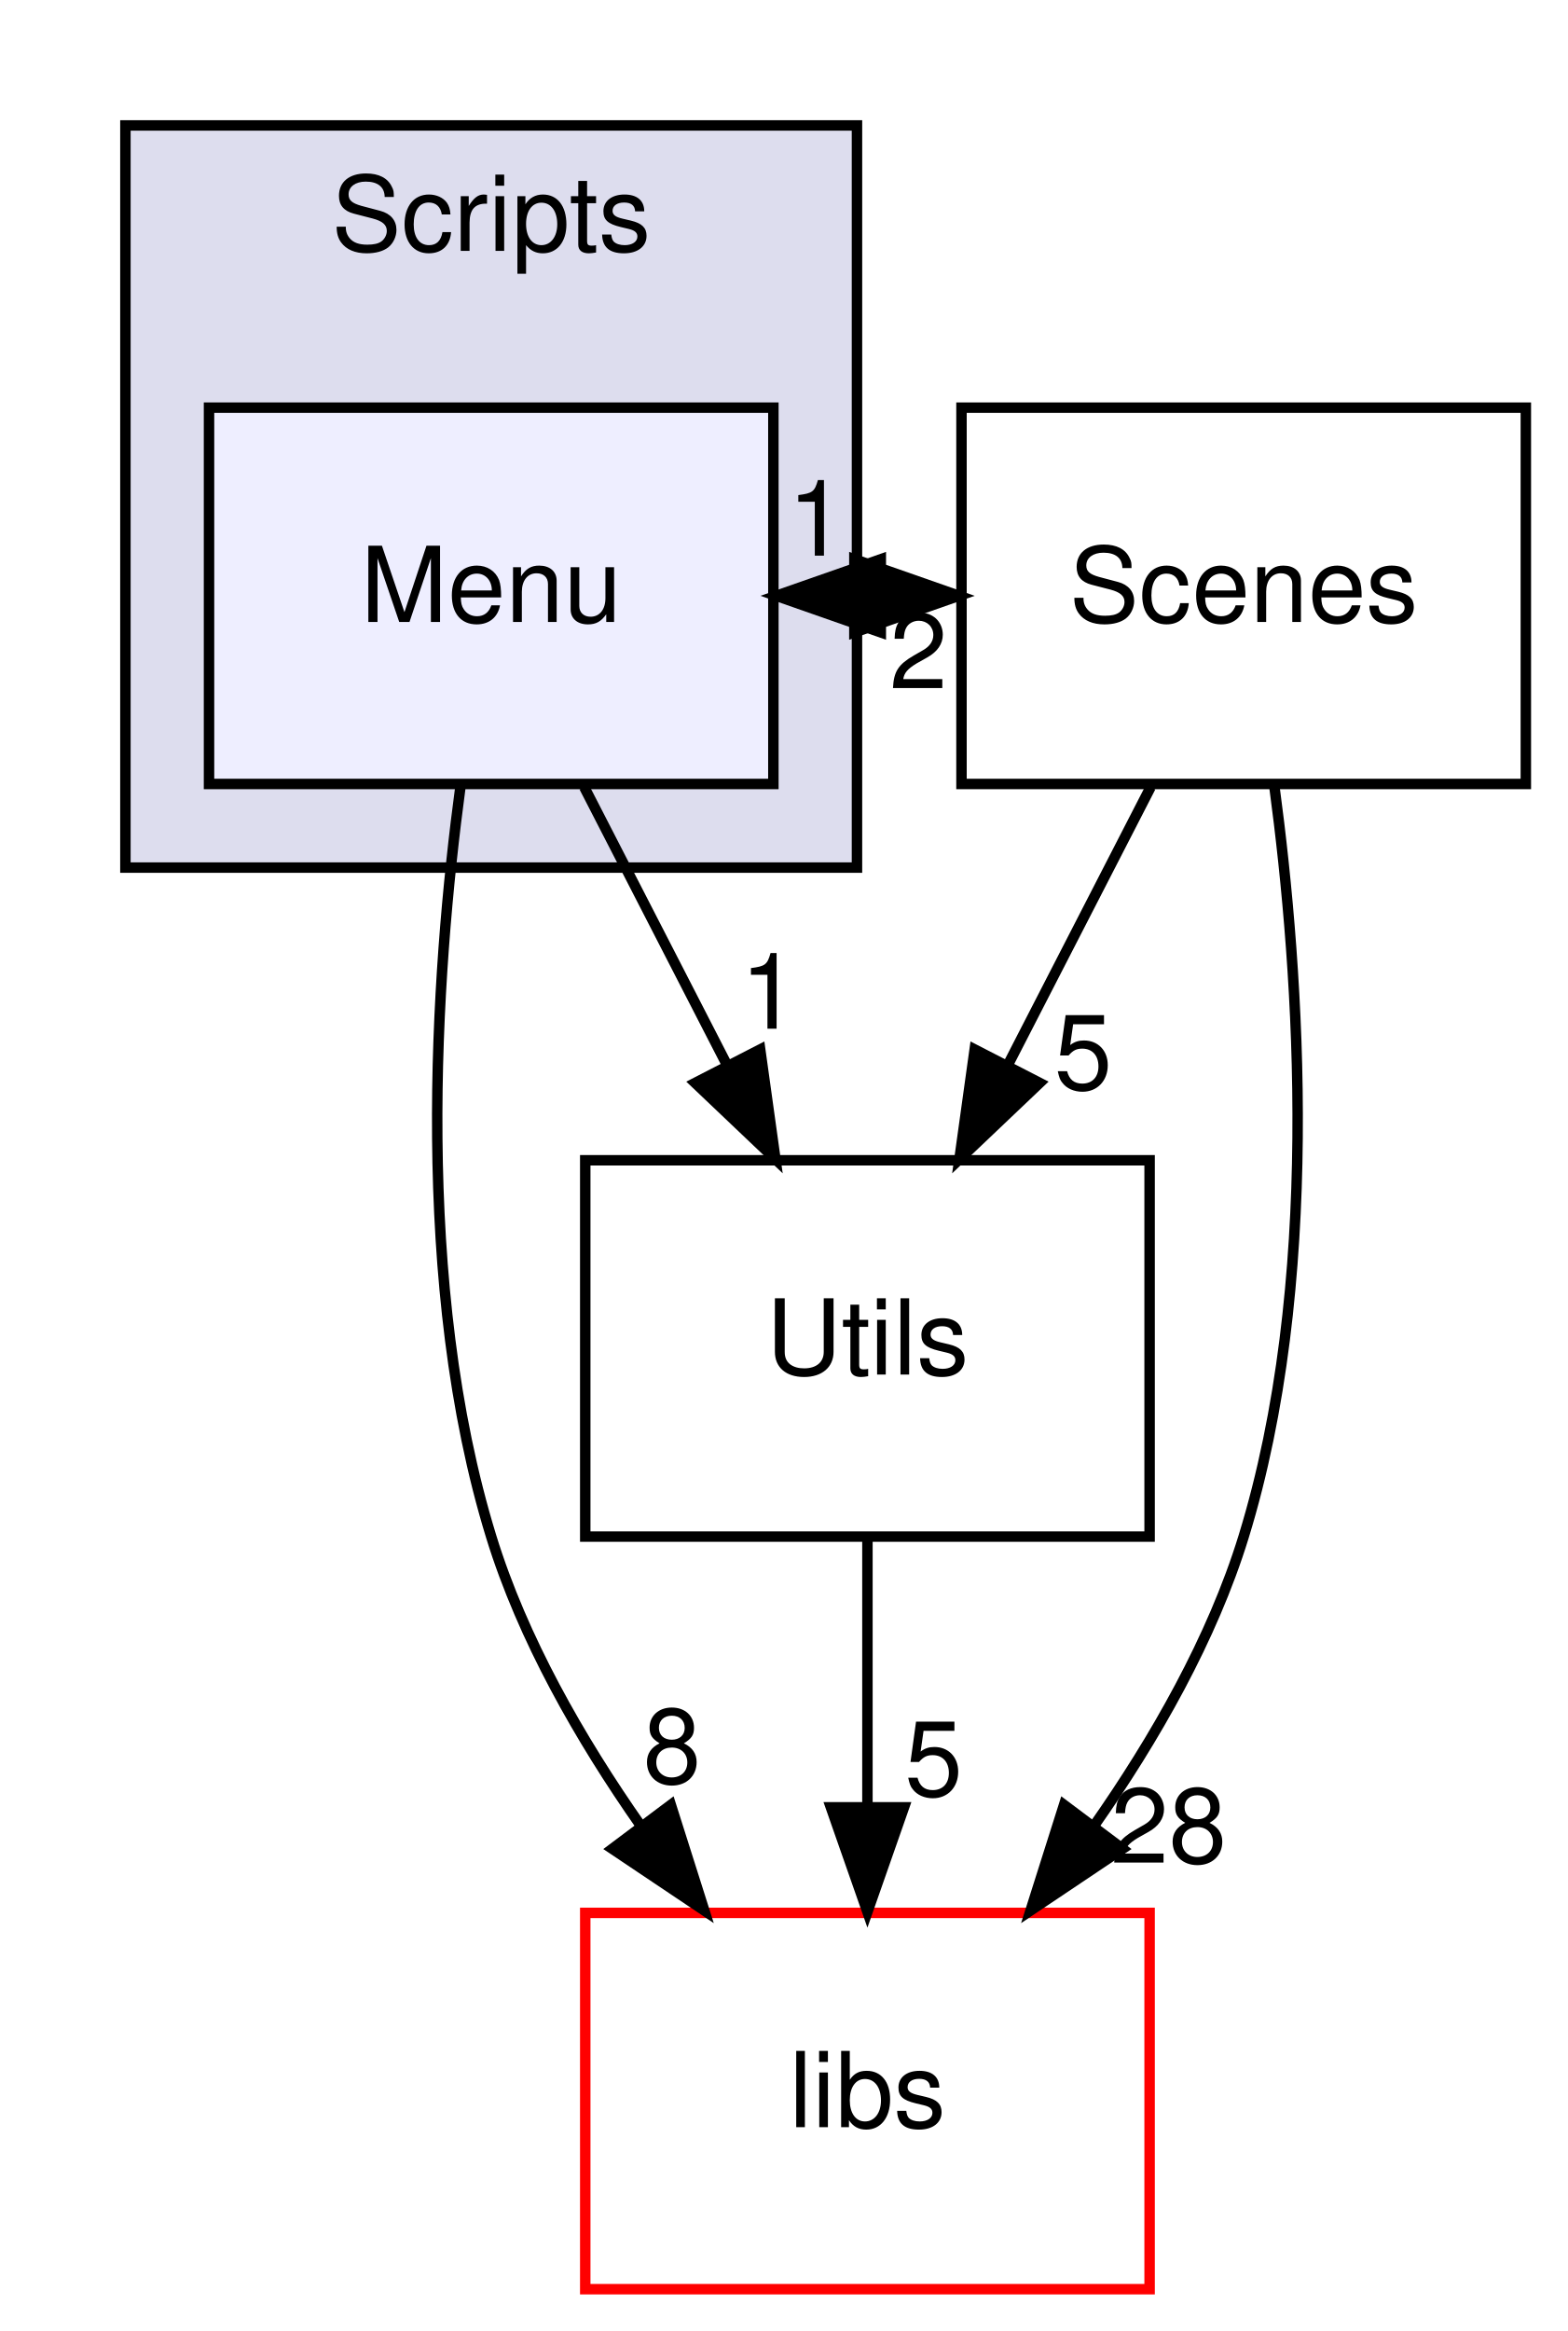
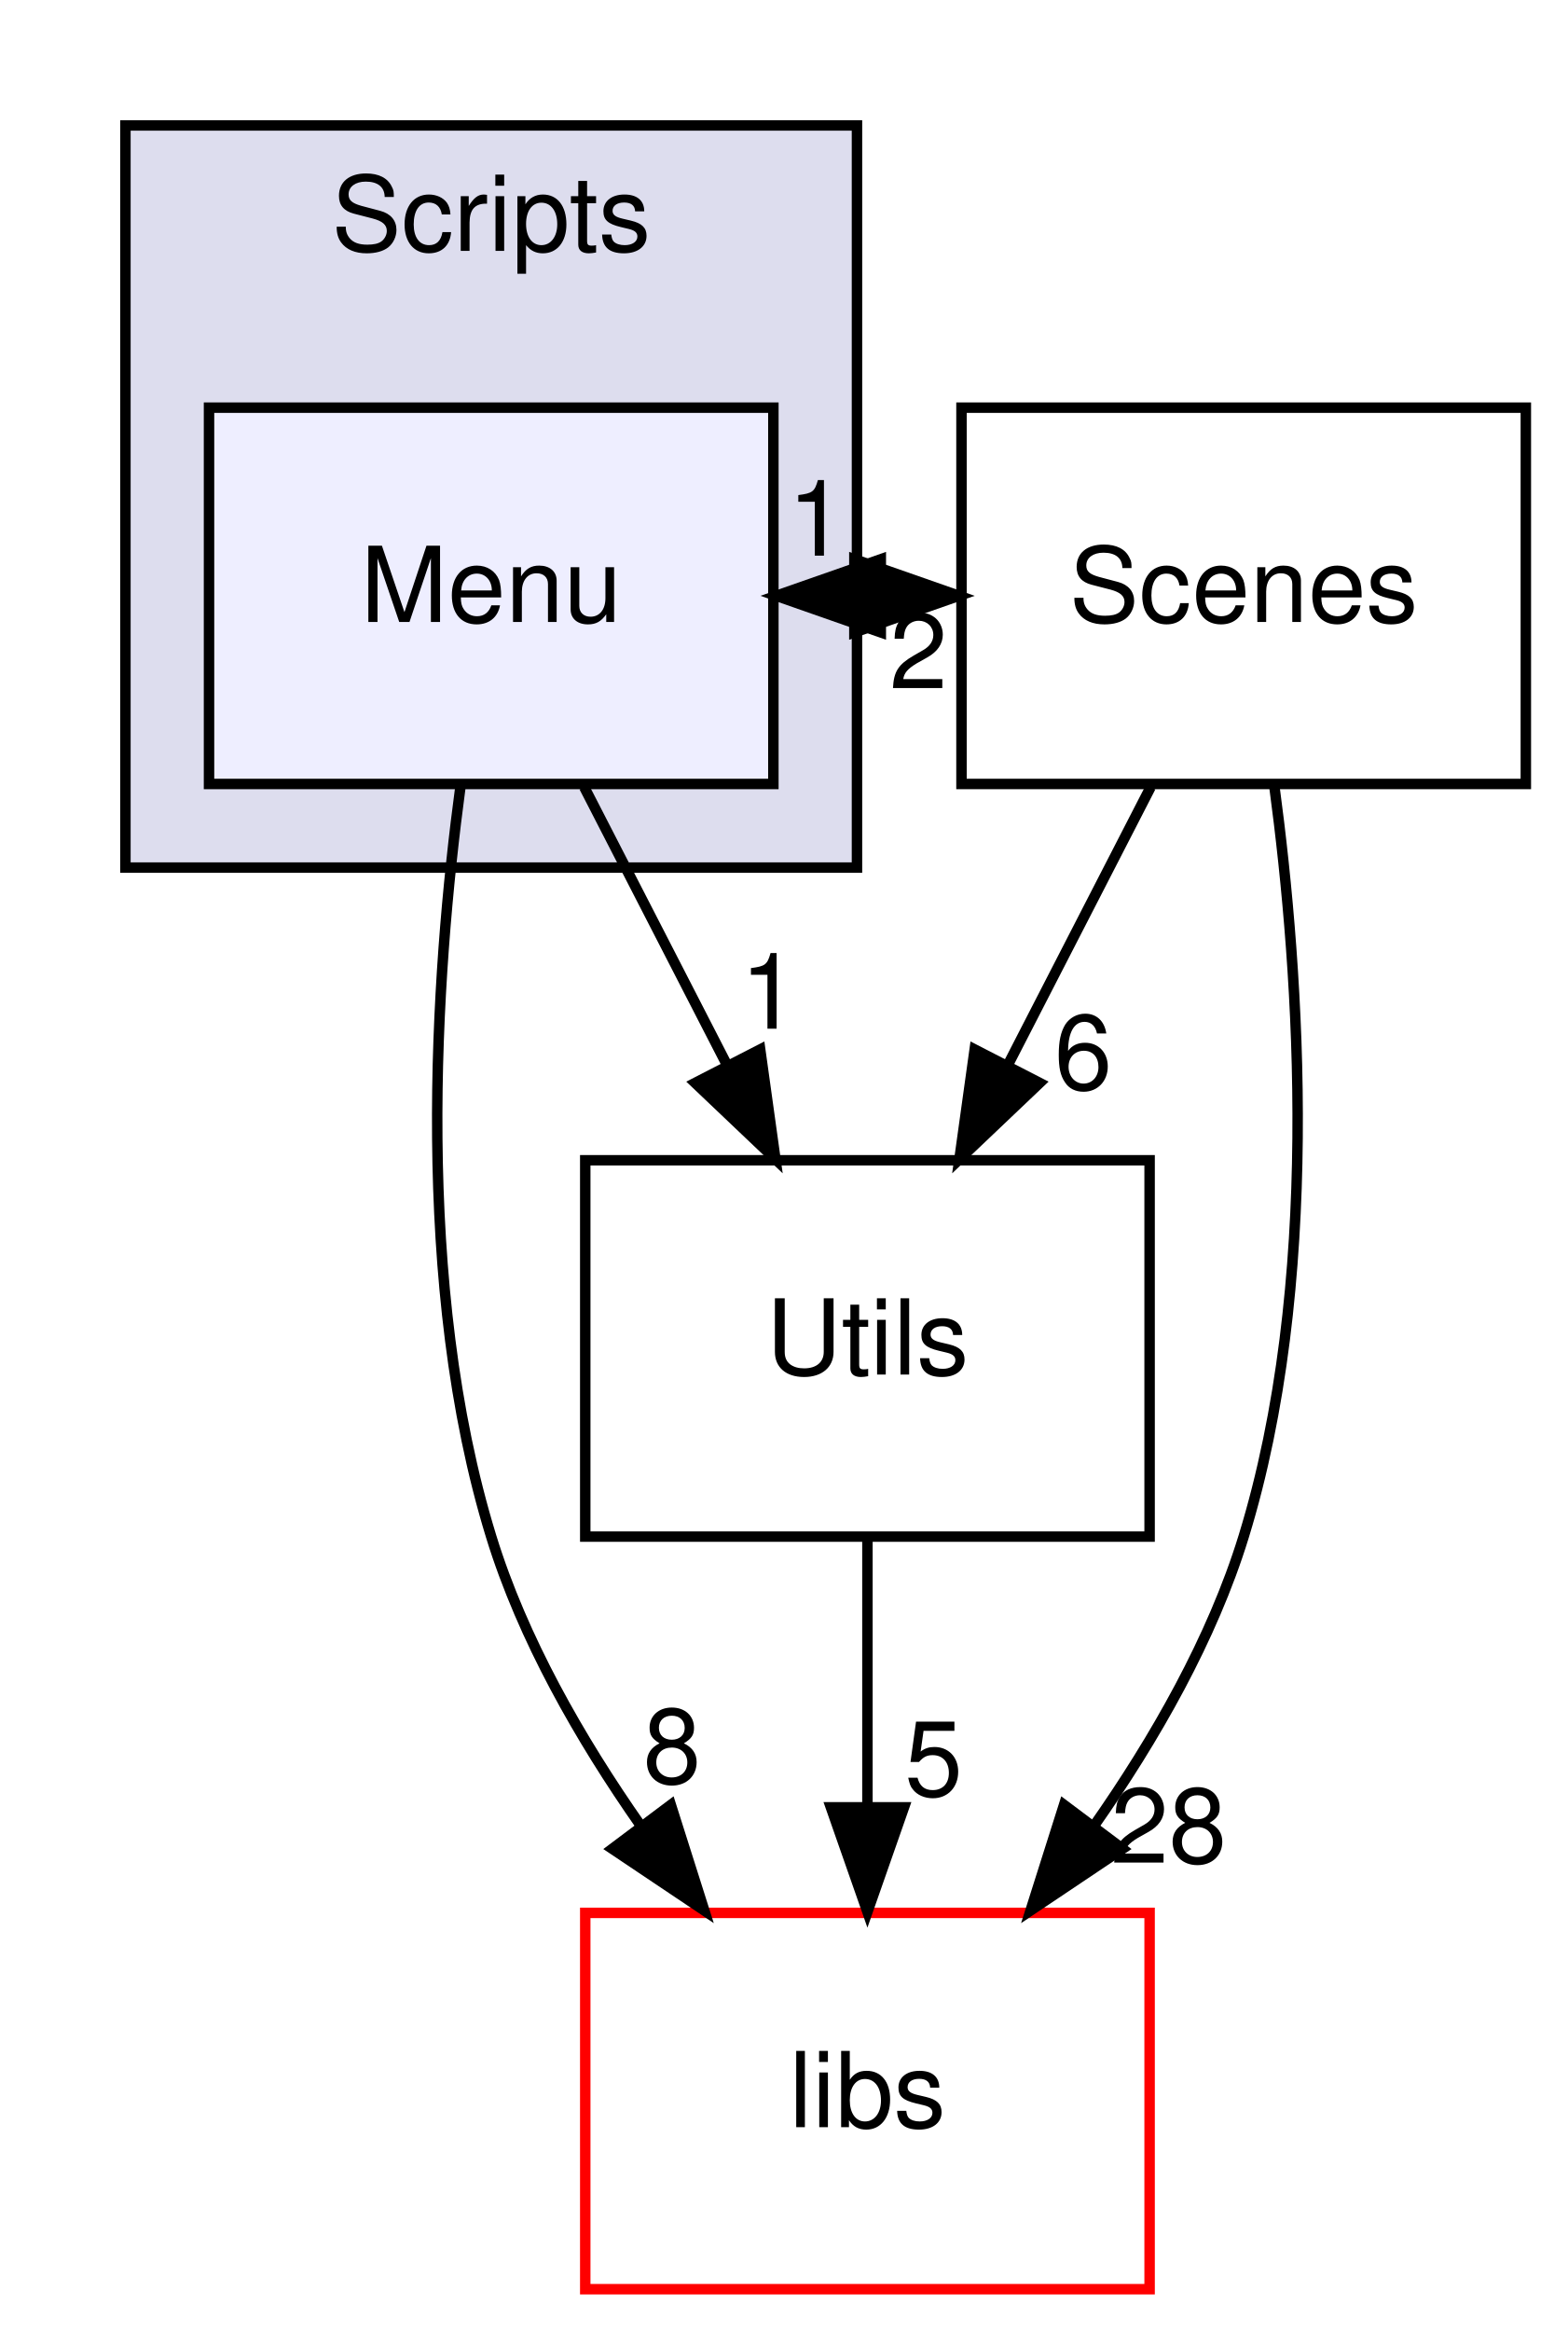
<svg xmlns="http://www.w3.org/2000/svg" xmlns:xlink="http://www.w3.org/1999/xlink" width="150pt" height="223pt" viewBox="0.00 0.00 150.00 223.00">
  <g id="graph0" class="graph" transform="scale(1 1) rotate(0) translate(4 219)">
    <g id="clust1" class="cluster">
      <g id="a_clust1">
        <a xlink:href="dir_3ac9928fc2e7e2cbc53db7c1a11acda2.html" target="_top" xlink:title="Scripts">
          <polygon fill="#ddddee" stroke="black" points="8,-136 8,-207 78,-207 78,-136 8,-136" />
          <text text-anchor="middle" x="43" y="-195" font-family="Helvetica,sans-Serif" font-size="10.00">Scripts</text>
        </a>
      </g>
    </g>
    <g id="node1" class="node">
      <g id="a_node1">
        <a xlink:href="dir_c3782ccc76ee1df614d9a30c20e14e53.html" target="_top" xlink:title="Menu">
          <polygon fill="#eeeeff" stroke="black" points="70,-180 16,-180 16,-144 70,-144 70,-180" />
          <text text-anchor="middle" x="43" y="-159.5" font-family="Helvetica,sans-Serif" font-size="10.00">Menu</text>
        </a>
      </g>
    </g>
    <g id="node2" class="node">
      <g id="a_node2">
        <a xlink:href="dir_6719ab1f1f7655efc2fa43f7eb574fd1.html" target="_top" xlink:title="libs">
          <polygon fill="none" stroke="red" points="106,-36 52,-36 52,0 106,0 106,-36" />
          <text text-anchor="middle" x="79" y="-15.5" font-family="Helvetica,sans-Serif" font-size="10.00">libs</text>
        </a>
      </g>
    </g>
    <g id="edge5" class="edge">
      <path fill="none" stroke="black" d="M40.07,-143.83C37.62,-125.57 35.6,-96.07 43,-72 46.01,-62.22 51.51,-52.62 57.32,-44.33" />
      <polygon fill="black" stroke="black" points="60.19,-46.33 63.39,-36.23 54.59,-42.13 60.19,-46.33" />
      <g id="a_edge5-headlabel">
        <a xlink:href="dir_000025_000000.html" target="_top" xlink:title="8">
          <text text-anchor="middle" x="60.31" y="-48.41" font-family="Helvetica,sans-Serif" font-size="10.00">8</text>
        </a>
      </g>
    </g>
    <g id="node3" class="node">
      <g id="a_node3">
        <a xlink:href="dir_a7363e98f9e0bdd87618633653859815.html" target="_top" xlink:title="Utils">
          <polygon fill="none" stroke="black" points="106,-108 52,-108 52,-72 106,-72 106,-108" />
          <text text-anchor="middle" x="79" y="-87.5" font-family="Helvetica,sans-Serif" font-size="10.00">Utils</text>
        </a>
      </g>
    </g>
    <g id="edge6" class="edge">
      <path fill="none" stroke="black" d="M51.9,-143.7C56,-135.73 60.95,-126.1 65.49,-117.26" />
      <polygon fill="black" stroke="black" points="68.74,-118.6 70.2,-108.1 62.52,-115.4 68.74,-118.6" />
      <g id="a_edge6-headlabel">
        <a xlink:href="dir_000025_000027.html" target="_top" xlink:title="1">
          <text text-anchor="middle" x="69.62" y="-120.59" font-family="Helvetica,sans-Serif" font-size="10.00">1</text>
        </a>
      </g>
    </g>
    <g id="node4" class="node">
      <g id="a_node4">
        <a xlink:href="dir_d665af80335f773f8bfcf2f56b3f3e8a.html" target="_top" xlink:title="Scenes">
          <polygon fill="none" stroke="black" points="142,-180 88,-180 88,-144 142,-144 142,-180" />
          <text text-anchor="middle" x="115" y="-159.5" font-family="Helvetica,sans-Serif" font-size="10.00">Scenes</text>
        </a>
      </g>
    </g>
    <g id="edge7" class="edge">
      <path fill="none" stroke="black" d="M70.28,-162C72.74,-162 75.19,-162 77.65,-162" />
      <polygon fill="black" stroke="black" points="77.75,-165.5 87.75,-162 77.75,-158.5 77.75,-165.5" />
      <g id="a_edge7-headlabel">
        <a xlink:href="dir_000025_000019.html" target="_top" xlink:title="1">
          <text text-anchor="middle" x="74.15" y="-165.84" font-family="Helvetica,sans-Serif" font-size="10.00">1</text>
        </a>
      </g>
    </g>
    <g id="edge1" class="edge">
      <path fill="none" stroke="black" d="M79,-71.7C79,-63.98 79,-54.71 79,-46.11" />
      <polygon fill="black" stroke="black" points="82.5,-46.1 79,-36.1 75.5,-46.1 82.5,-46.1" />
      <g id="a_edge1-headlabel">
        <a xlink:href="dir_000027_000000.html" target="_top" xlink:title="5">
          <text text-anchor="middle" x="85.34" y="-47.2" font-family="Helvetica,sans-Serif" font-size="10.00">5</text>
        </a>
      </g>
    </g>
    <g id="edge4" class="edge">
      <path fill="none" stroke="black" d="M87.75,-162C85.29,-162 82.84,-162 80.38,-162" />
      <polygon fill="black" stroke="black" points="80.28,-158.5 70.28,-162 80.28,-165.5 80.28,-158.5" />
      <g id="a_edge4-headlabel">
        <a xlink:href="dir_000019_000025.html" target="_top" xlink:title="2">
          <text text-anchor="middle" x="83.88" y="-153.16" font-family="Helvetica,sans-Serif" font-size="10.00">2</text>
        </a>
      </g>
    </g>
    <g id="edge2" class="edge">
      <path fill="none" stroke="black" d="M117.93,-143.83C120.38,-125.57 122.4,-96.07 115,-72 111.99,-62.22 106.49,-52.62 100.68,-44.33" />
      <polygon fill="black" stroke="black" points="103.41,-42.13 94.61,-36.23 97.81,-46.33 103.41,-42.13" />
      <g id="a_edge2-headlabel">
        <a xlink:href="dir_000019_000000.html" target="_top" xlink:title="28">
          <text text-anchor="middle" x="107.83" y="-40.8" font-family="Helvetica,sans-Serif" font-size="10.00">28</text>
        </a>
      </g>
    </g>
    <g id="edge3" class="edge">
      <path fill="none" stroke="black" d="M106.1,-143.7C102,-135.73 97.05,-126.1 92.51,-117.26" />
      <polygon fill="black" stroke="black" points="95.48,-115.4 87.8,-108.1 89.26,-118.6 95.48,-115.4" />
      <g id="a_edge3-headlabel">
-         <a xlink:href="dir_000019_000027.html" target="_top" xlink:title="5">
-           <text text-anchor="middle" x="99.65" y="-114.79" font-family="Helvetica,sans-Serif" font-size="10.00">5</text>
+         <a xlink:href="dir_000019_000027.html" target="_top" xlink:title="6">
+           <text text-anchor="middle" x="99.65" y="-114.79" font-family="Helvetica,sans-Serif" font-size="10.00">6</text>
        </a>
      </g>
    </g>
  </g>
</svg>
